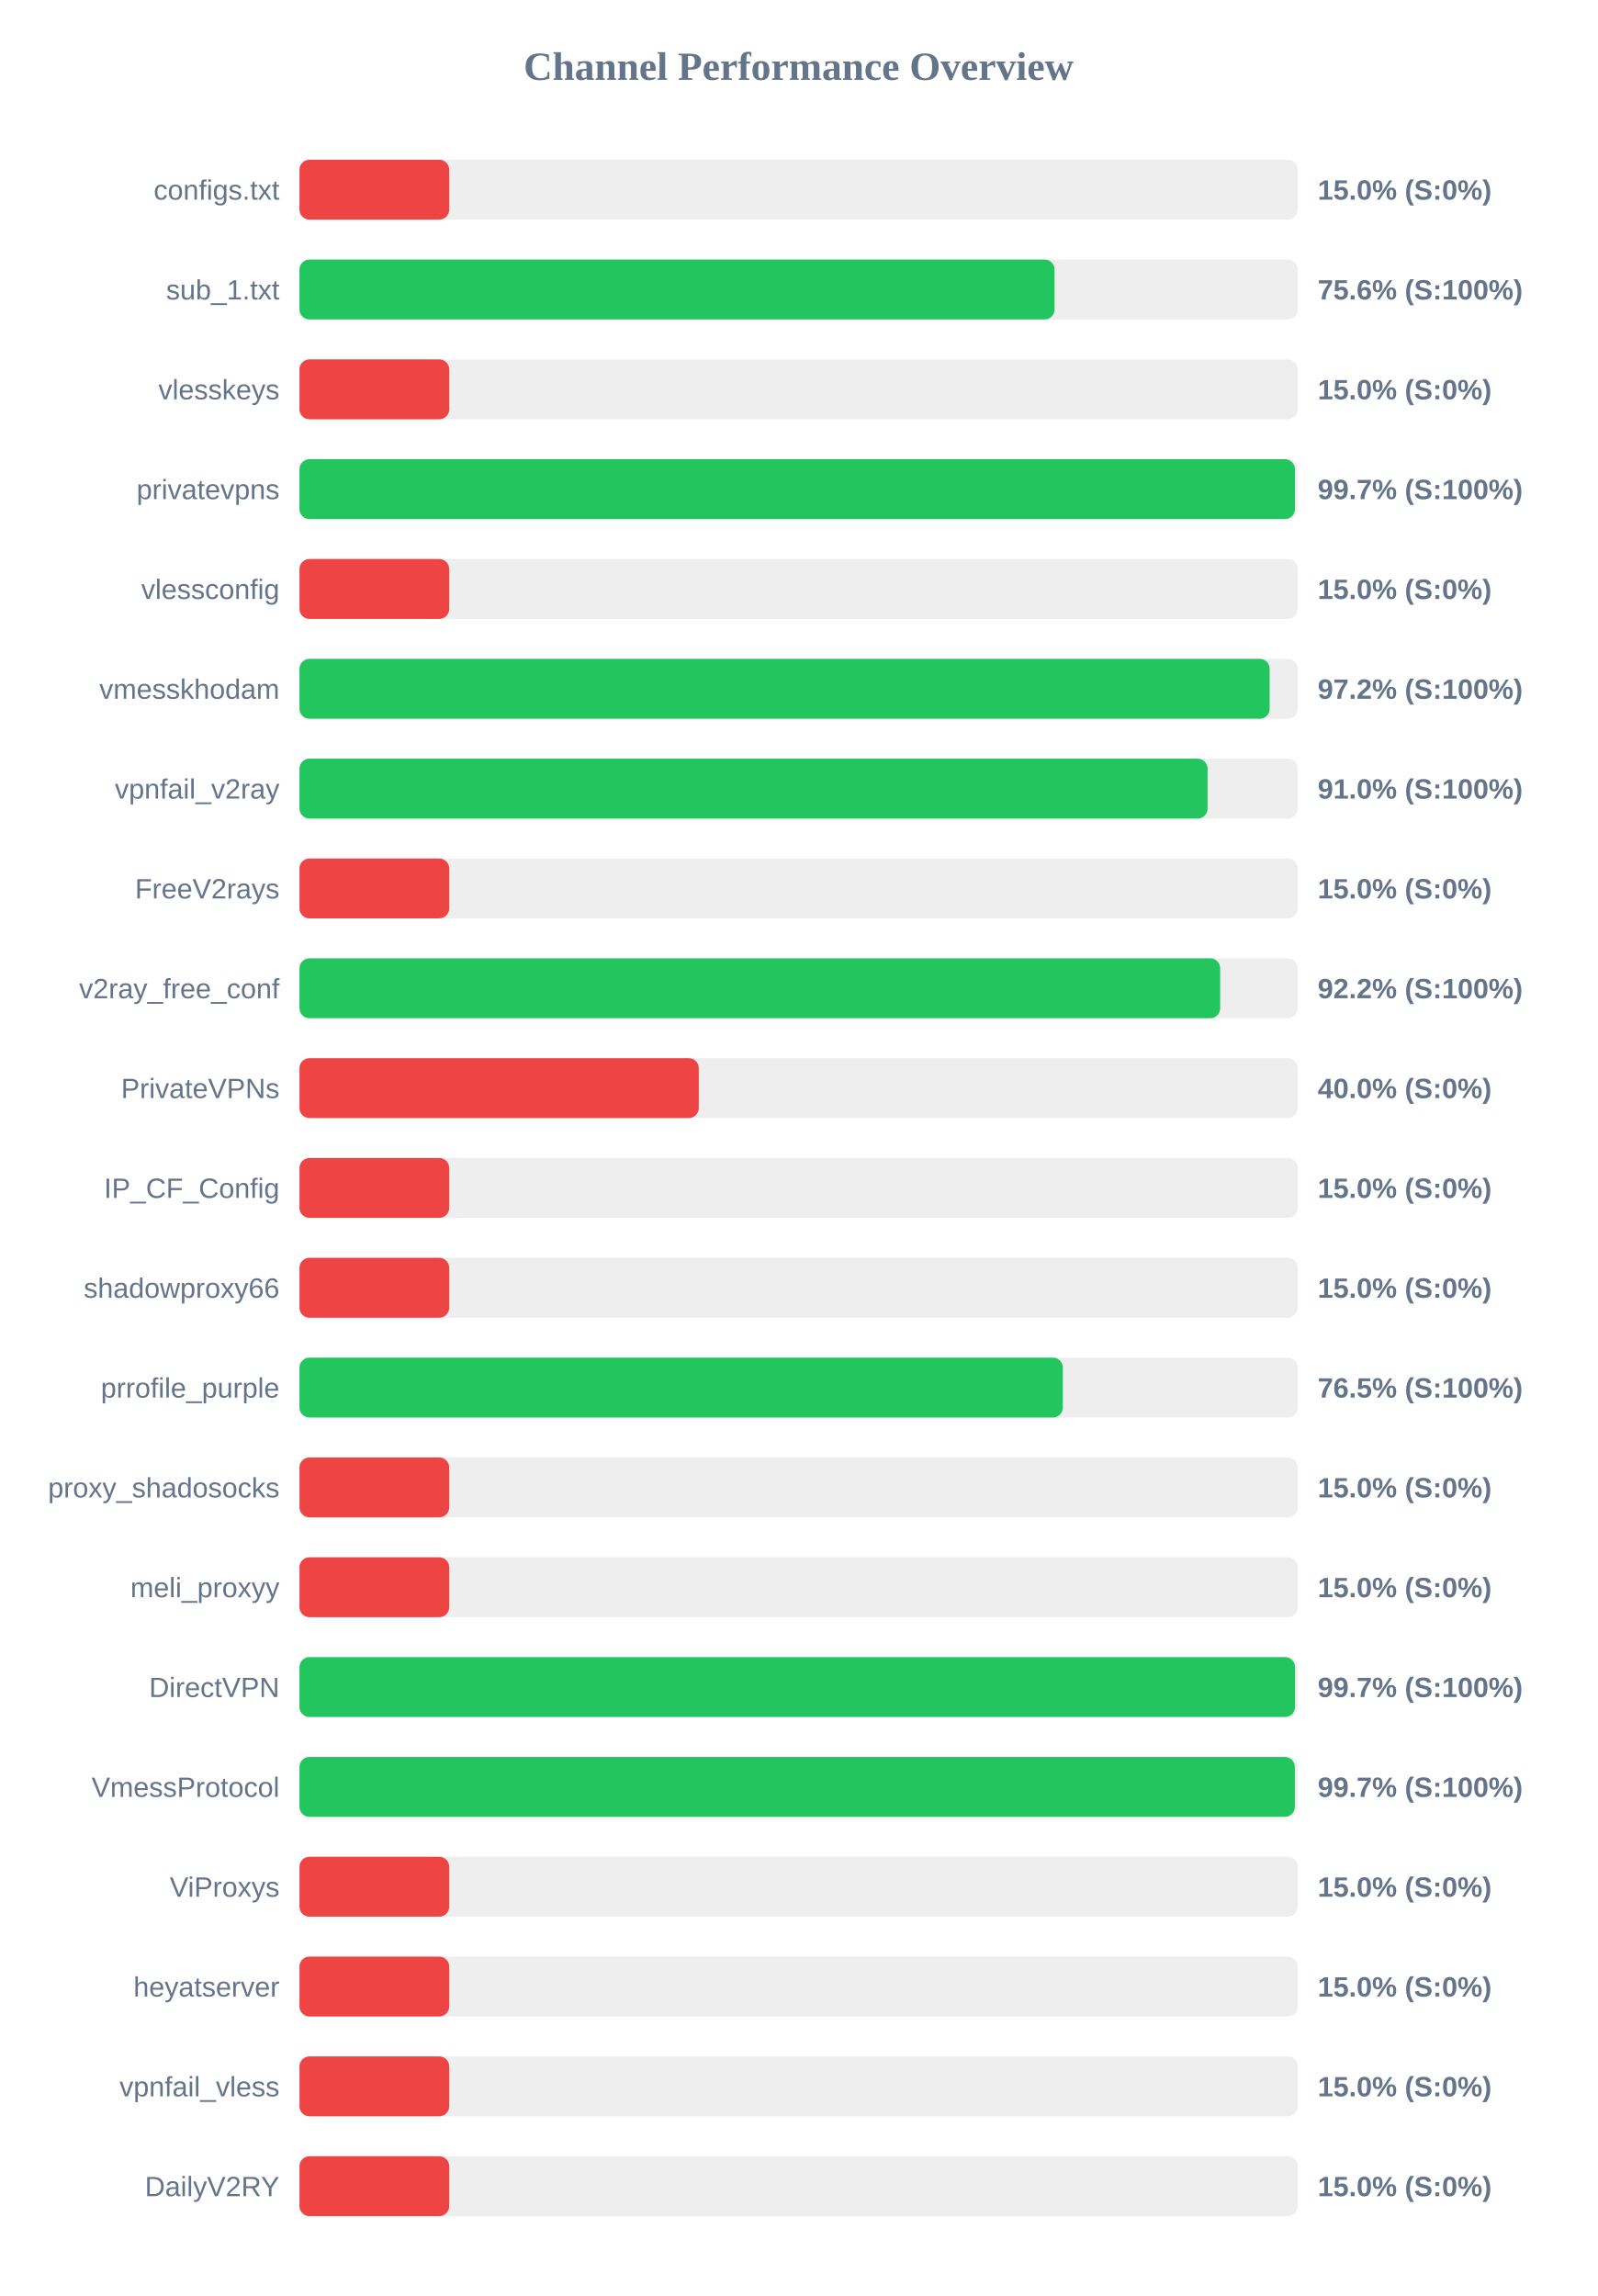
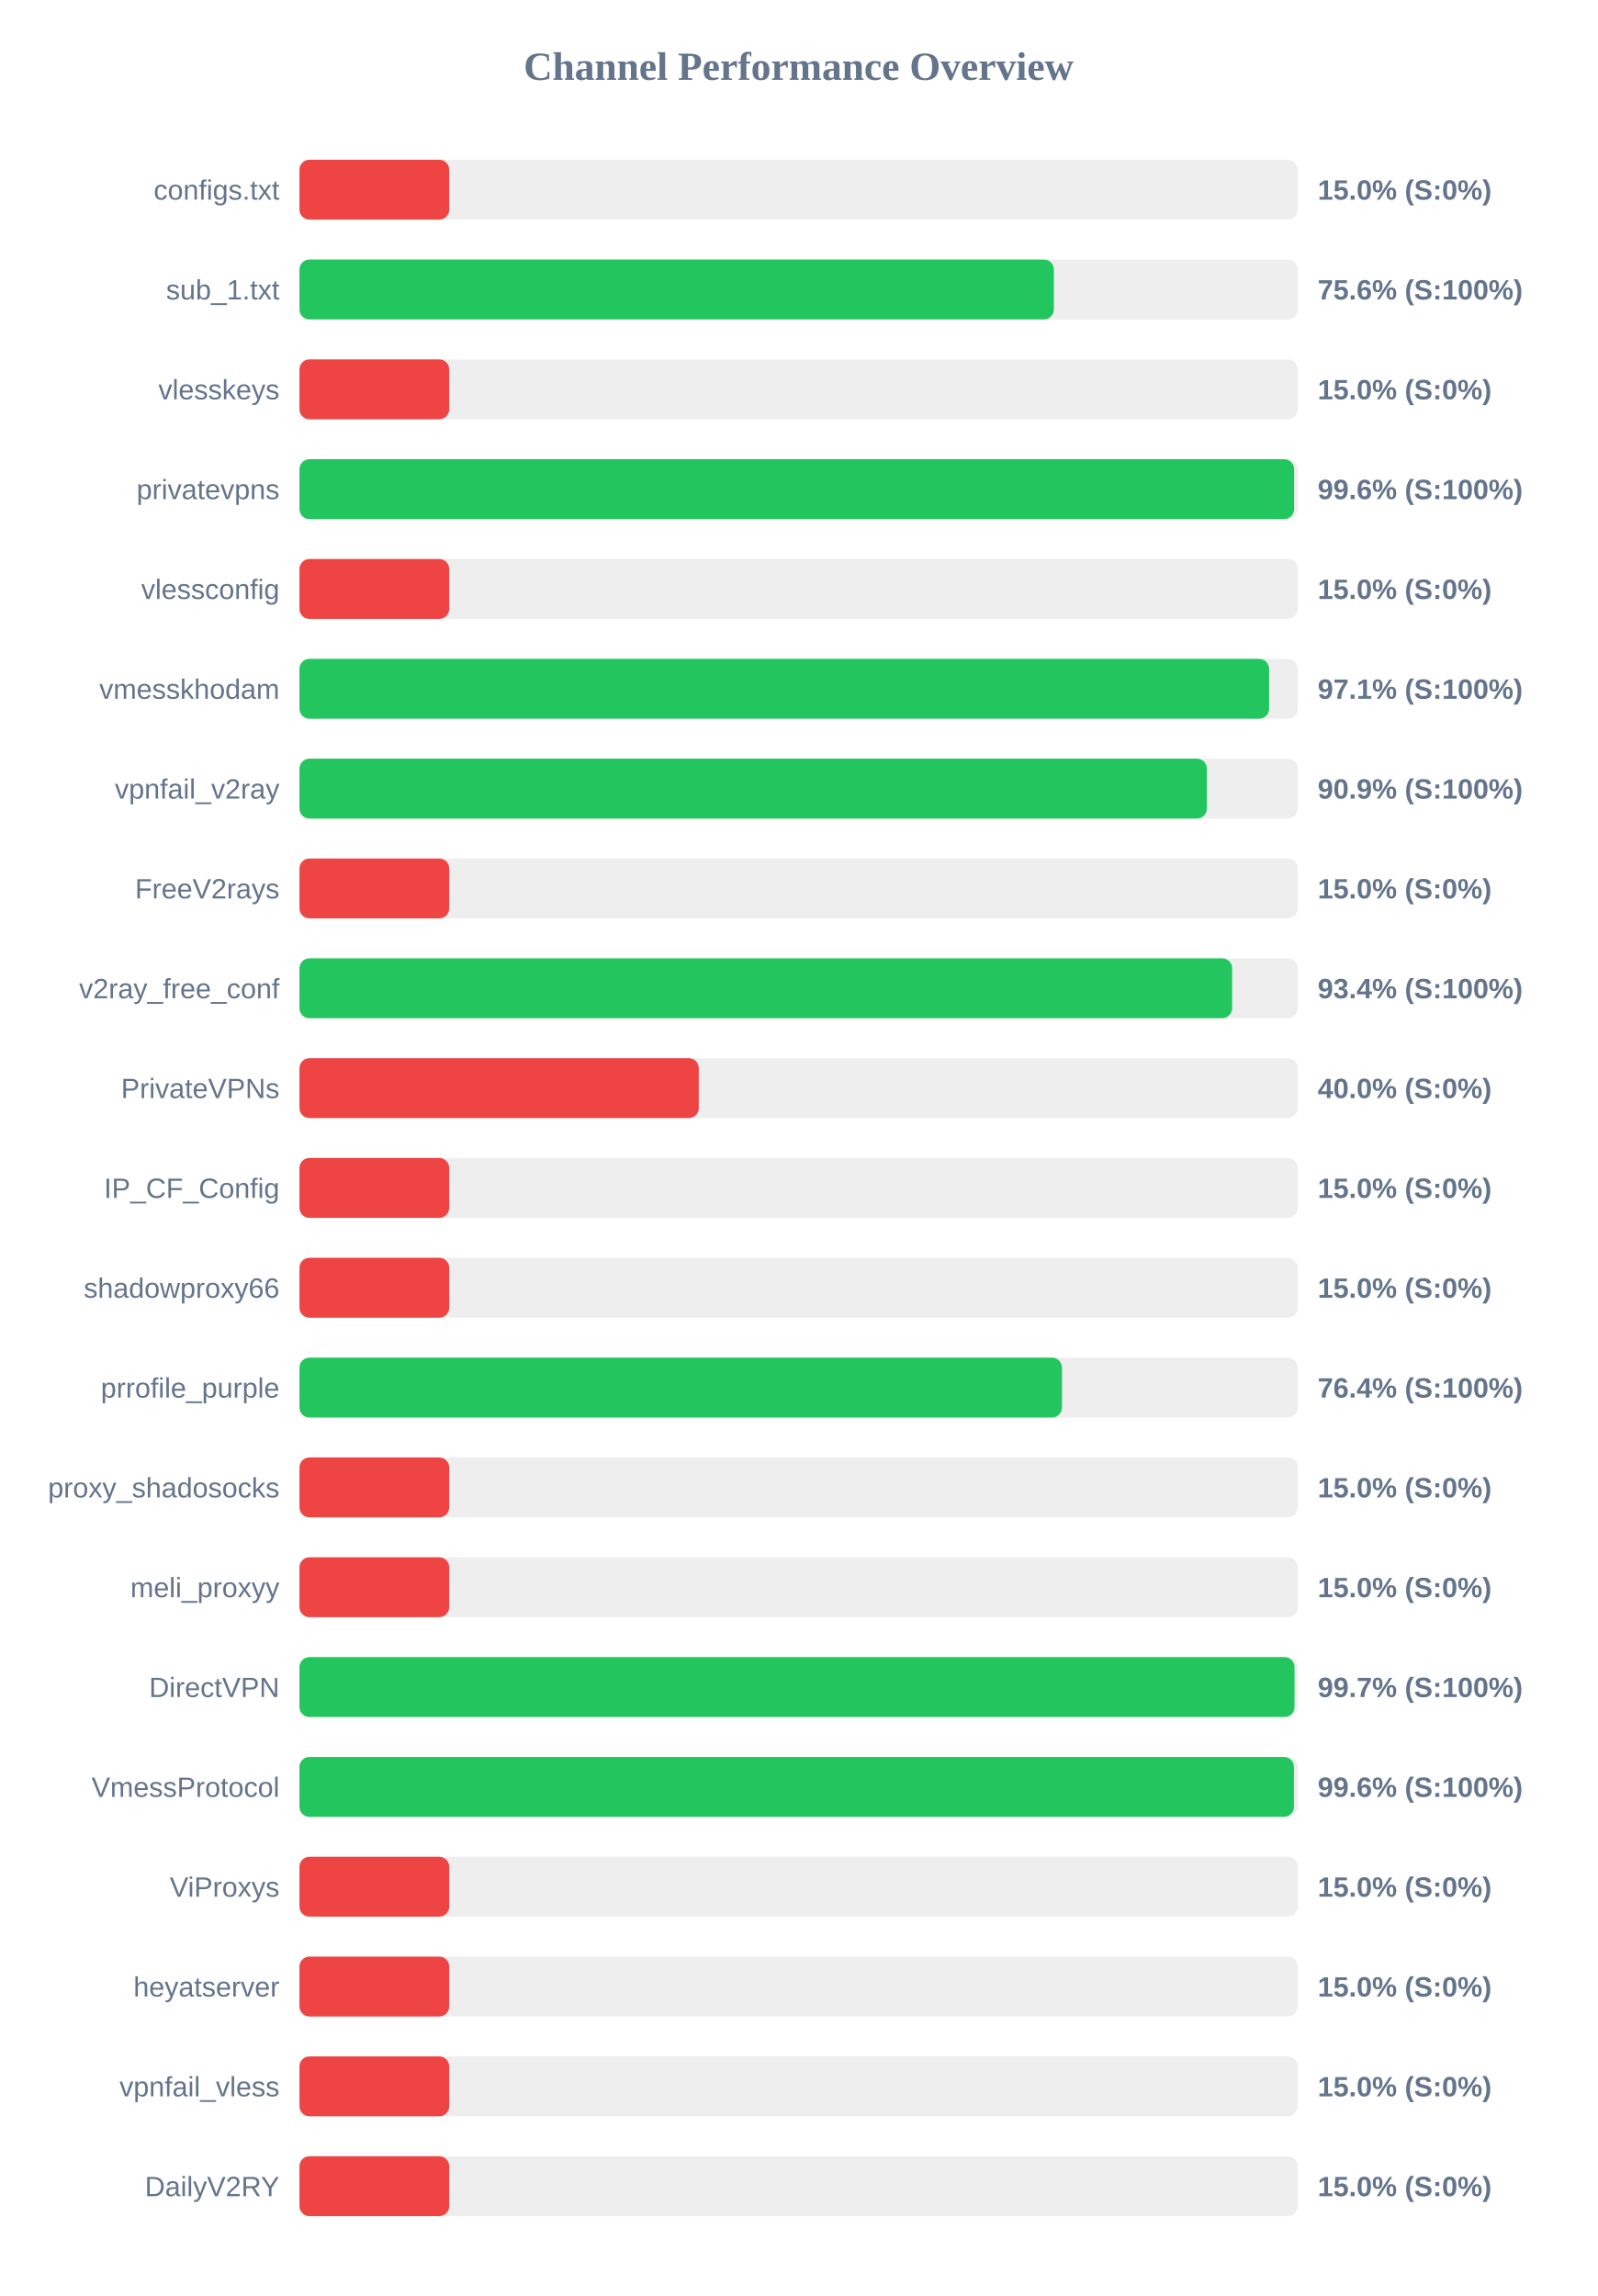
<svg xmlns="http://www.w3.org/2000/svg" width="800" height="1150" version="1.1">
  <style>
        .row { font: 14px Arial; fill: #64748b; }
        .score { font: bold 14px Arial; fill: #64748b; }
    </style>
  <text x="400" y="40" text-anchor="middle" font-size="20px" font-weight="bold" fill="#64748b">Channel Performance Overview</text>
  <rect x="150" y="80" width="500" height="30" fill="#eee" rx="5" />
  <rect x="150" y="80" width="75.0" height="30" fill="#ef4444" rx="5" />
  <text x="140" y="100" text-anchor="end" class="row">configs.txt</text>
  <text x="660" y="100" text-anchor="start" class="score">15.0% (S:0%)</text>
  <rect x="150" y="130" width="500" height="30" fill="#eee" rx="5" />
-   <rect x="150" y="130" width="378.2" height="30" fill="#22c55e" rx="5" />
+   <rect x="150" y="130" width="377.85" height="30" fill="#22c55e" rx="5" />
  <text x="140" y="150" text-anchor="end" class="row">sub_1.txt</text>
  <text x="660" y="150" text-anchor="start" class="score">75.6% (S:100%)</text>
  <rect x="150" y="180" width="500" height="30" fill="#eee" rx="5" />
  <rect x="150" y="180" width="75.0" height="30" fill="#ef4444" rx="5" />
  <text x="140" y="200" text-anchor="end" class="row">vlesskeys</text>
  <text x="660" y="200" text-anchor="start" class="score">15.0% (S:0%)</text>
  <rect x="150" y="230" width="500" height="30" fill="#eee" rx="5" />
-   <rect x="150" y="230" width="498.6" height="30" fill="#22c55e" rx="5" />
+   <rect x="150" y="230" width="498.2" height="30" fill="#22c55e" rx="5" />
  <text x="140" y="250" text-anchor="end" class="row">privatevpns</text>
-   <text x="660" y="250" text-anchor="start" class="score">99.7% (S:100%)</text>
+   <text x="660" y="250" text-anchor="start" class="score">99.6% (S:100%)</text>
  <rect x="150" y="280" width="500" height="30" fill="#eee" rx="5" />
  <rect x="150" y="280" width="75.0" height="30" fill="#ef4444" rx="5" />
  <text x="140" y="300" text-anchor="end" class="row">vlessconfig</text>
  <text x="660" y="300" text-anchor="start" class="score">15.0% (S:0%)</text>
  <rect x="150" y="330" width="500" height="30" fill="#eee" rx="5" />
-   <rect x="150" y="330" width="485.95" height="30" fill="#22c55e" rx="5" />
+   <rect x="150" y="330" width="485.65" height="30" fill="#22c55e" rx="5" />
  <text x="140" y="350" text-anchor="end" class="row">vmesskhodam</text>
-   <text x="660" y="350" text-anchor="start" class="score">97.2% (S:100%)</text>
+   <text x="660" y="350" text-anchor="start" class="score">97.1% (S:100%)</text>
  <rect x="150" y="380" width="500" height="30" fill="#eee" rx="5" />
-   <rect x="150" y="380" width="454.85" height="30" fill="#22c55e" rx="5" />
+   <rect x="150" y="380" width="454.5" height="30" fill="#22c55e" rx="5" />
  <text x="140" y="400" text-anchor="end" class="row">vpnfail_v2ray</text>
-   <text x="660" y="400" text-anchor="start" class="score">91.0% (S:100%)</text>
+   <text x="660" y="400" text-anchor="start" class="score">90.9% (S:100%)</text>
  <rect x="150" y="430" width="500" height="30" fill="#eee" rx="5" />
  <rect x="150" y="430" width="75.0" height="30" fill="#ef4444" rx="5" />
  <text x="140" y="450" text-anchor="end" class="row">FreeV2rays</text>
  <text x="660" y="450" text-anchor="start" class="score">15.0% (S:0%)</text>
  <rect x="150" y="480" width="500" height="30" fill="#eee" rx="5" />
-   <rect x="150" y="480" width="461.15" height="30" fill="#22c55e" rx="5" />
+   <rect x="150" y="480" width="467.15" height="30" fill="#22c55e" rx="5" />
  <text x="140" y="500" text-anchor="end" class="row">v2ray_free_conf</text>
-   <text x="660" y="500" text-anchor="start" class="score">92.2% (S:100%)</text>
+   <text x="660" y="500" text-anchor="start" class="score">93.4% (S:100%)</text>
  <rect x="150" y="530" width="500" height="30" fill="#eee" rx="5" />
  <rect x="150" y="530" width="200.0" height="30" fill="#ef4444" rx="5" />
  <text x="140" y="550" text-anchor="end" class="row">PrivateVPNs</text>
  <text x="660" y="550" text-anchor="start" class="score">40.0% (S:0%)</text>
  <rect x="150" y="580" width="500" height="30" fill="#eee" rx="5" />
  <rect x="150" y="580" width="75.0" height="30" fill="#ef4444" rx="5" />
  <text x="140" y="600" text-anchor="end" class="row">IP_CF_Config</text>
  <text x="660" y="600" text-anchor="start" class="score">15.0% (S:0%)</text>
  <rect x="150" y="630" width="500" height="30" fill="#eee" rx="5" />
  <rect x="150" y="630" width="75.0" height="30" fill="#ef4444" rx="5" />
  <text x="140" y="650" text-anchor="end" class="row">shadowproxy66</text>
  <text x="660" y="650" text-anchor="start" class="score">15.0% (S:0%)</text>
  <rect x="150" y="680" width="500" height="30" fill="#eee" rx="5" />
-   <rect x="150" y="680" width="382.35" height="30" fill="#22c55e" rx="5" />
+   <rect x="150" y="680" width="381.9" height="30" fill="#22c55e" rx="5" />
  <text x="140" y="700" text-anchor="end" class="row">prrofile_purple</text>
-   <text x="660" y="700" text-anchor="start" class="score">76.5% (S:100%)</text>
+   <text x="660" y="700" text-anchor="start" class="score">76.4% (S:100%)</text>
  <rect x="150" y="730" width="500" height="30" fill="#eee" rx="5" />
  <rect x="150" y="730" width="75.0" height="30" fill="#ef4444" rx="5" />
  <text x="140" y="750" text-anchor="end" class="row">proxy_shadosocks</text>
  <text x="660" y="750" text-anchor="start" class="score">15.0% (S:0%)</text>
  <rect x="150" y="780" width="500" height="30" fill="#eee" rx="5" />
  <rect x="150" y="780" width="75.0" height="30" fill="#ef4444" rx="5" />
  <text x="140" y="800" text-anchor="end" class="row">meli_proxyy</text>
  <text x="660" y="800" text-anchor="start" class="score">15.0% (S:0%)</text>
  <rect x="150" y="830" width="500" height="30" fill="#eee" rx="5" />
-   <rect x="150" y="830" width="498.65" height="30" fill="#22c55e" rx="5" />
+   <rect x="150" y="830" width="498.4" height="30" fill="#22c55e" rx="5" />
  <text x="140" y="850" text-anchor="end" class="row">DirectVPN</text>
  <text x="660" y="850" text-anchor="start" class="score">99.7% (S:100%)</text>
  <rect x="150" y="880" width="500" height="30" fill="#eee" rx="5" />
-   <rect x="150" y="880" width="498.55" height="30" fill="#22c55e" rx="5" />
+   <rect x="150" y="880" width="498.1" height="30" fill="#22c55e" rx="5" />
  <text x="140" y="900" text-anchor="end" class="row">VmessProtocol</text>
-   <text x="660" y="900" text-anchor="start" class="score">99.7% (S:100%)</text>
+   <text x="660" y="900" text-anchor="start" class="score">99.6% (S:100%)</text>
  <rect x="150" y="930" width="500" height="30" fill="#eee" rx="5" />
  <rect x="150" y="930" width="75.0" height="30" fill="#ef4444" rx="5" />
  <text x="140" y="950" text-anchor="end" class="row">ViProxys</text>
  <text x="660" y="950" text-anchor="start" class="score">15.0% (S:0%)</text>
  <rect x="150" y="980" width="500" height="30" fill="#eee" rx="5" />
  <rect x="150" y="980" width="75.0" height="30" fill="#ef4444" rx="5" />
  <text x="140" y="1000" text-anchor="end" class="row">heyatserver</text>
  <text x="660" y="1000" text-anchor="start" class="score">15.0% (S:0%)</text>
  <rect x="150" y="1030" width="500" height="30" fill="#eee" rx="5" />
  <rect x="150" y="1030" width="75.0" height="30" fill="#ef4444" rx="5" />
  <text x="140" y="1050" text-anchor="end" class="row">vpnfail_vless</text>
  <text x="660" y="1050" text-anchor="start" class="score">15.0% (S:0%)</text>
  <rect x="150" y="1080" width="500" height="30" fill="#eee" rx="5" />
  <rect x="150" y="1080" width="75.0" height="30" fill="#ef4444" rx="5" />
  <text x="140" y="1100" text-anchor="end" class="row">DailyV2RY</text>
  <text x="660" y="1100" text-anchor="start" class="score">15.0% (S:0%)</text>
</svg>
